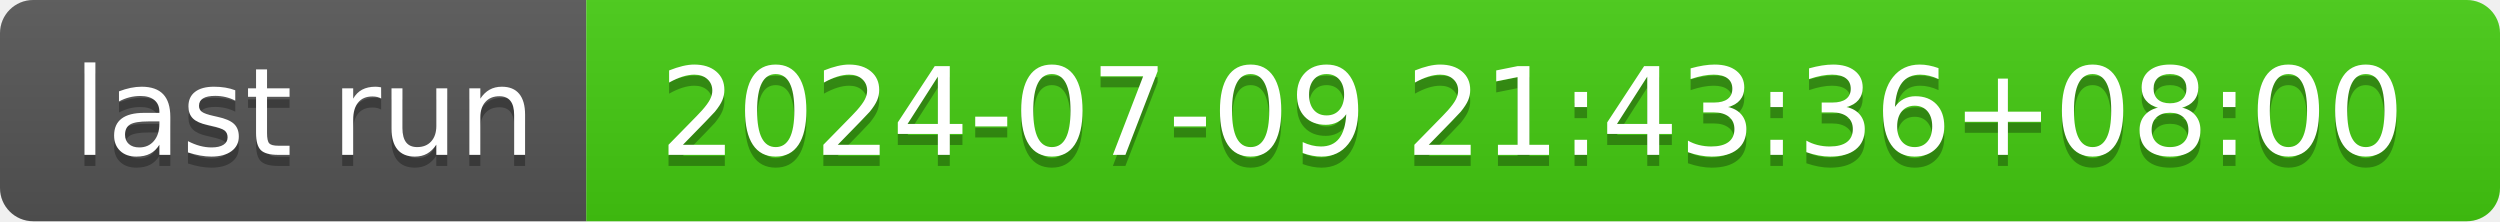
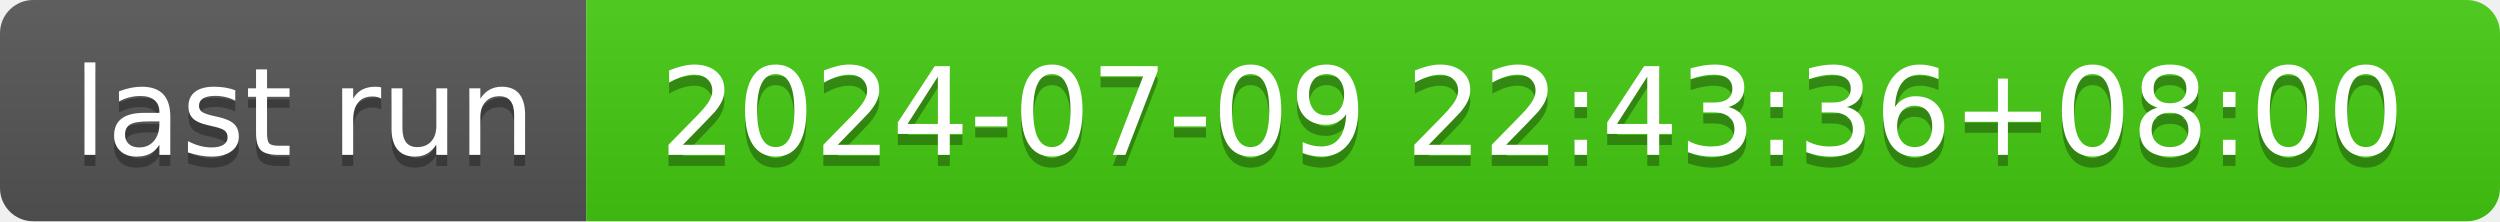
- <svg xmlns="http://www.w3.org/2000/svg" width="226" height="20" role="img" aria-label="last run: 2024-07-09 21:43:36+08:00">
+ <svg xmlns="http://www.w3.org/2000/svg" width="226" height="20" role="img" aria-label="last run: 2024-07-09 22:43:36+08:00">
  <linearGradient id="s" x2="0" y2="100%">
    <stop offset="0" stop-color="#bbb" stop-opacity=".1" />
    <stop offset="1" stop-opacity=".1" />
  </linearGradient>
  <clipPath id="r">
    <rect width="226" height="20" rx="3" fill="#fff" />
  </clipPath>
  <g clip-path="url(#r)">
    <rect width="53" height="20" fill="#555" />
    <rect x="53" width="173" height="20" fill="#4c1" />
    <rect width="226" height="20" fill="url(#s)" />
  </g>
  <g fill="#fff" text-anchor="middle" font-family="Verdana,Geneva,DejaVu Sans,sans-serif" text-rendering="geometricPrecision" font-size="110">
    <text aria-hidden="true" x="275" y="150" fill="#010101" fill-opacity=".3" transform="scale(.1)" textLength="430">last run</text>
    <text x="275" y="140" transform="scale(.1)" fill="#fff" textLength="430">last run</text>
-     <text aria-hidden="true" x="1385" y="150" fill="#010101" fill-opacity=".3" transform="scale(.1)" textLength="1630">2024-07-09 21:43:36+08:00</text>
-     <text x="1385" y="140" transform="scale(.1)" fill="#fff" textLength="1630">2024-07-09 21:43:36+08:00</text>
+     <text aria-hidden="true" x="1385" y="150" fill="#010101" fill-opacity=".3" transform="scale(.1)" textLength="1630">2024-07-09 22:43:36+08:00</text>
+     <text x="1385" y="140" transform="scale(.1)" fill="#fff" textLength="1630">2024-07-09 22:43:36+08:00</text>
  </g>
</svg>
